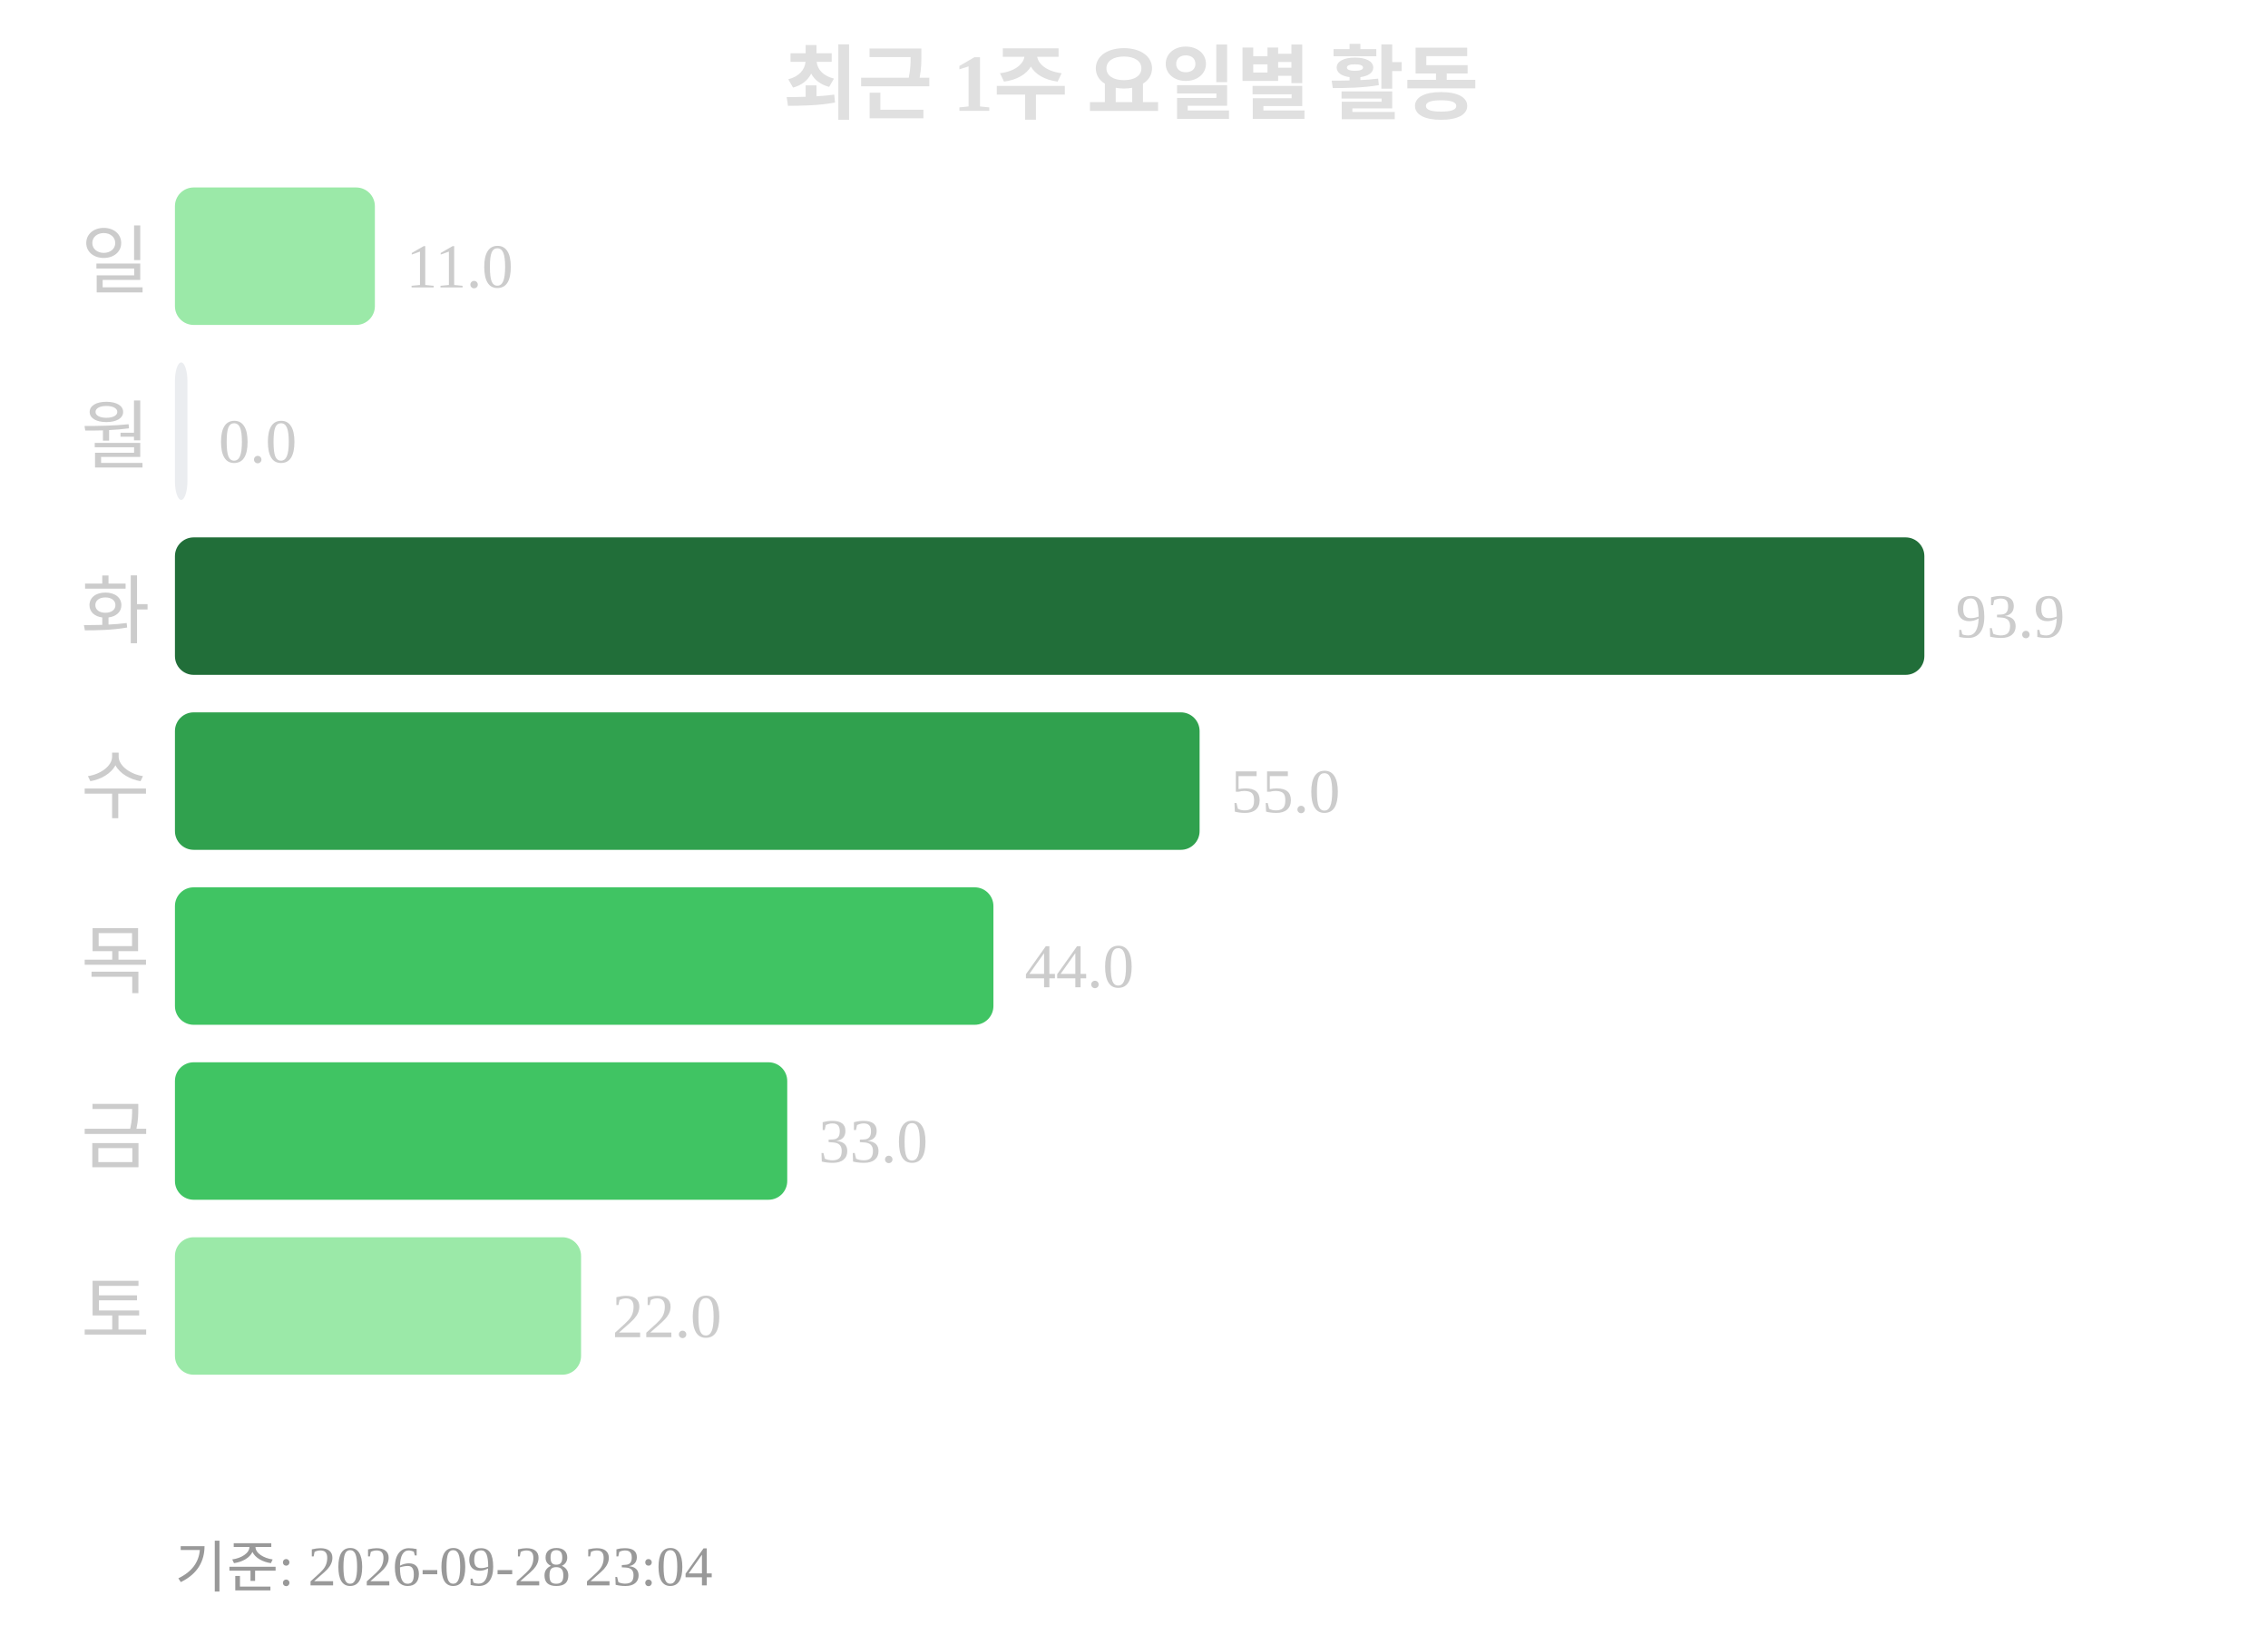
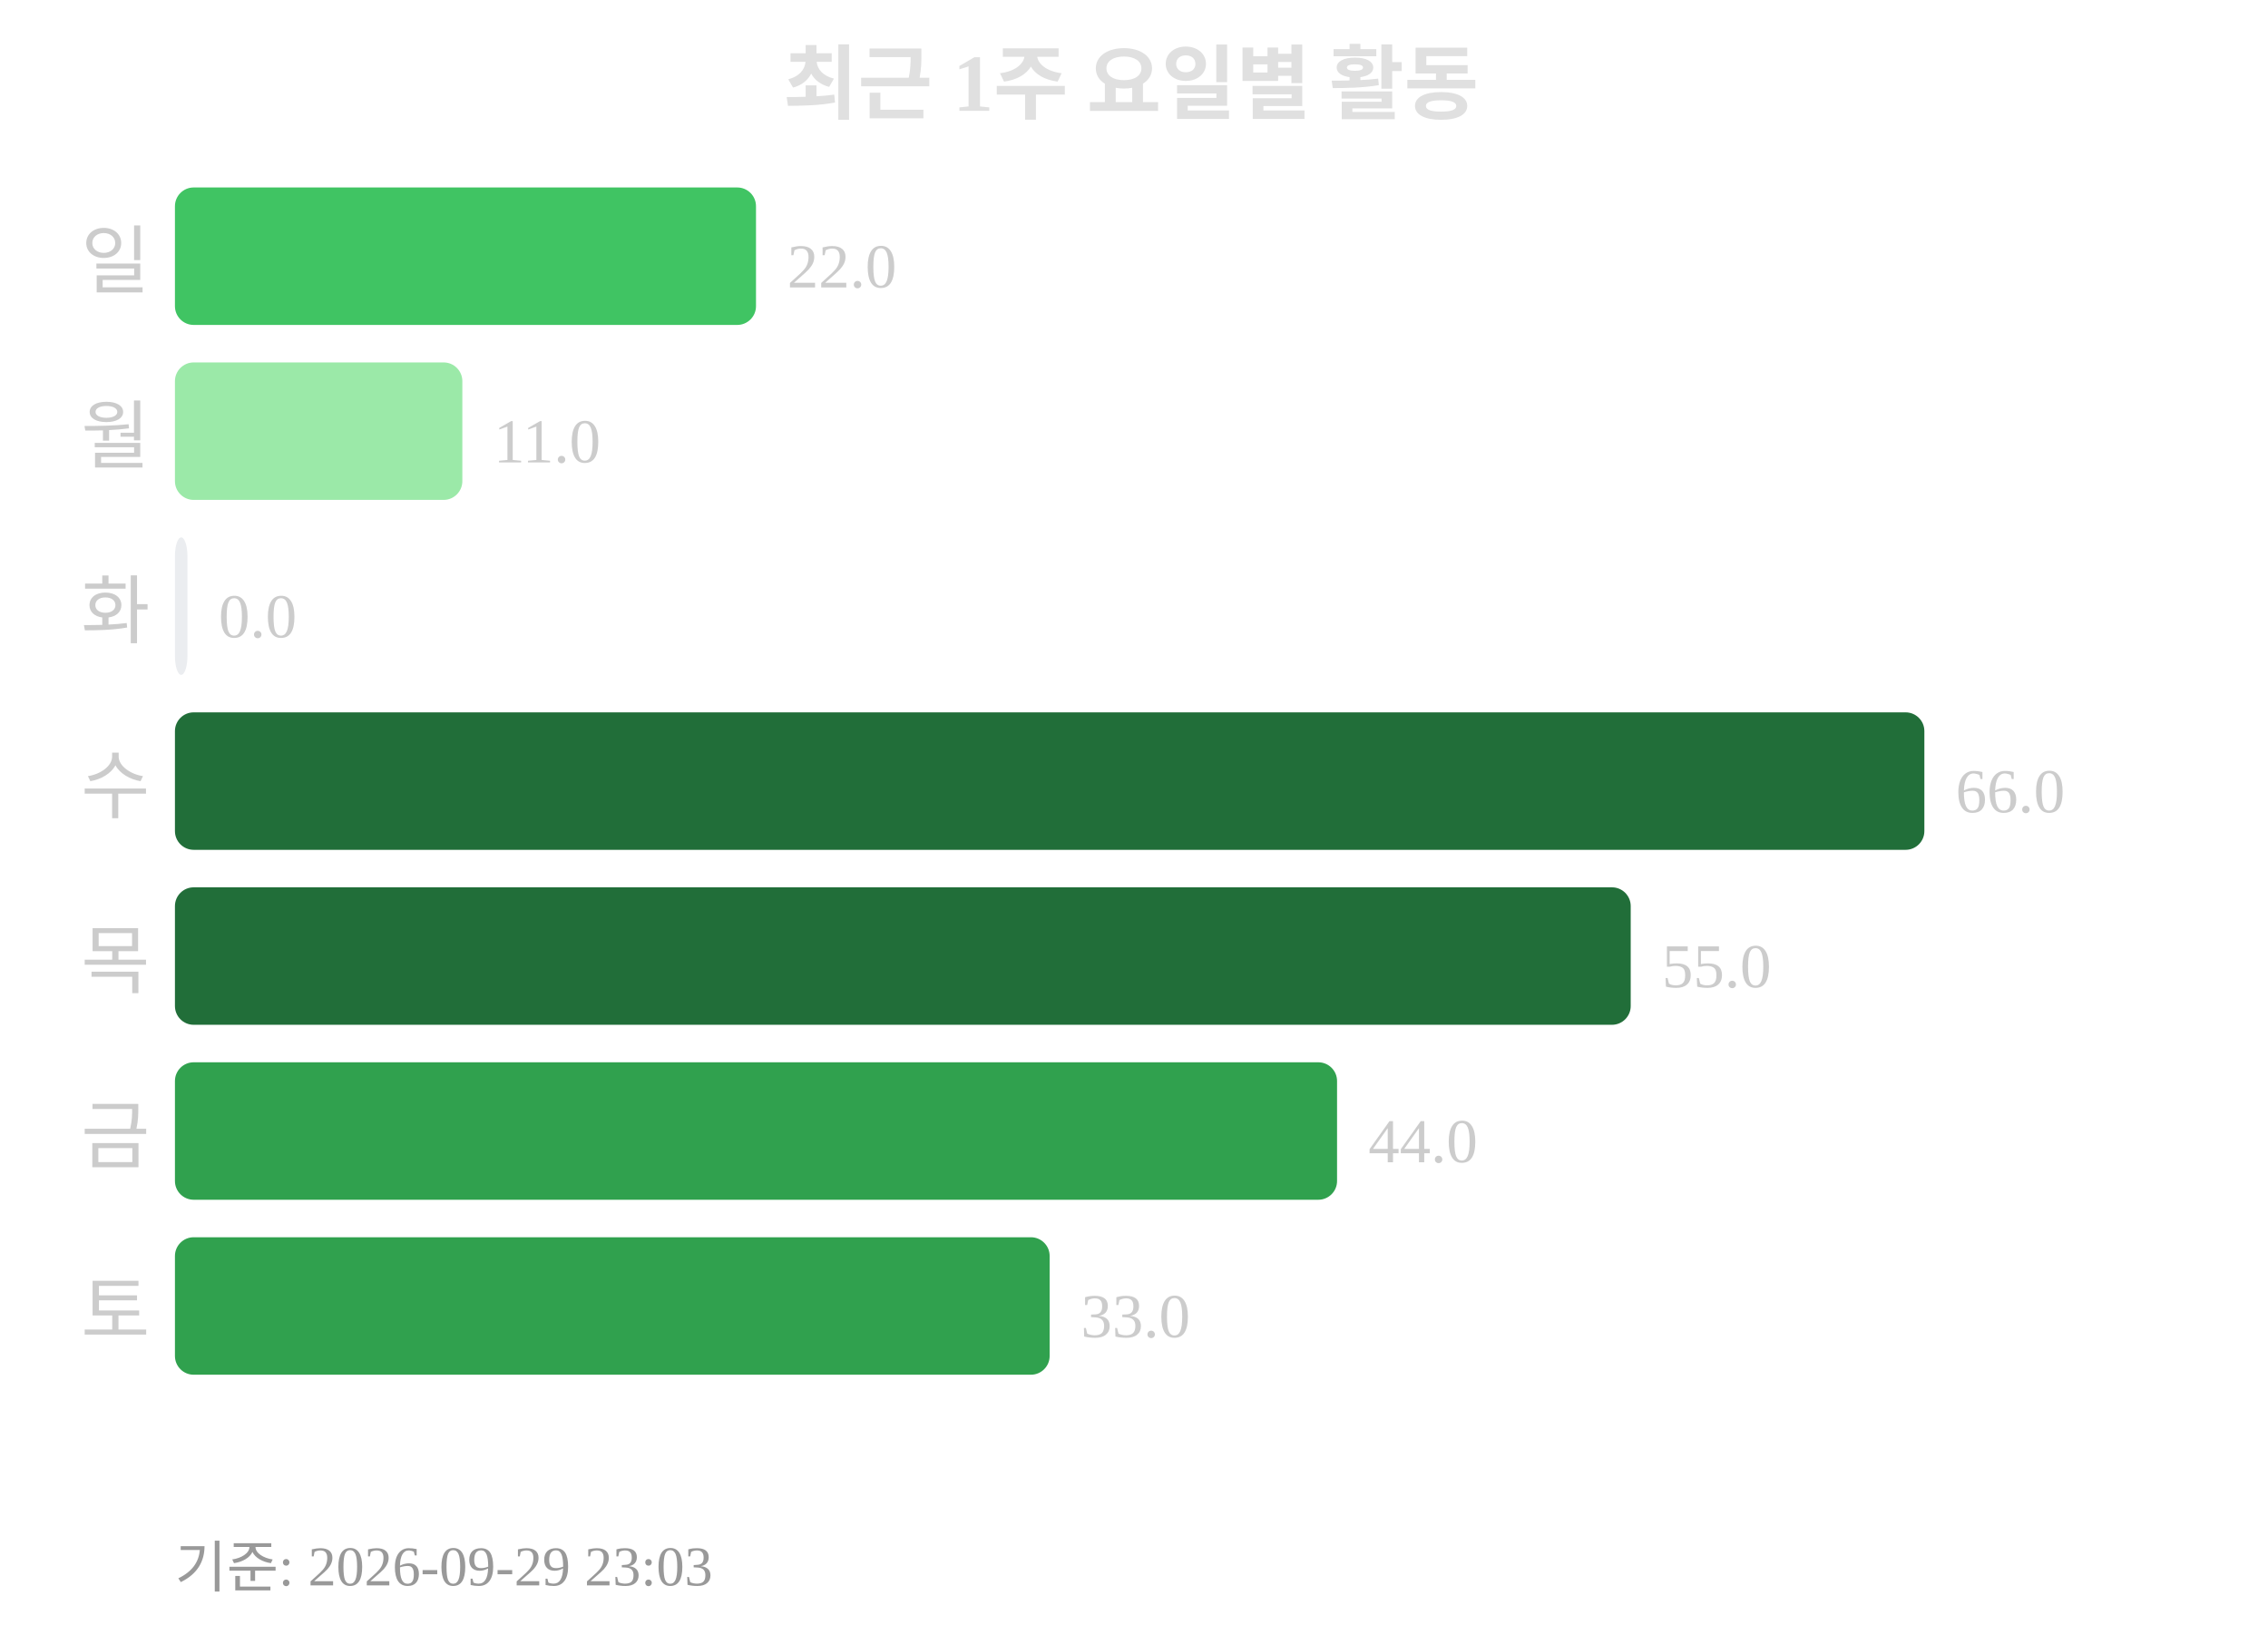
<svg xmlns="http://www.w3.org/2000/svg" width="363" height="260">
  <text x="181" y="18" text-anchor="middle" font-size="13" font-weight="bold" fill="#e0e0e0">최근 1주 요일별 활동</text>
  <text x="24" y="46" text-anchor="end" font-size="12" fill="#cccccc">일</text>
-   <rect x="28" y="30" width="32" height="22" rx="3" fill="#9be9a8" />
-   <text x="65" y="46" font-size="10" fill="#cccccc">11.0</text>
+   <rect x="28" y="30" width="93" height="22" rx="3" fill="#40c463" />
+   <text x="126" y="46" font-size="10" fill="#cccccc">22.0</text>
  <text x="24" y="74" text-anchor="end" font-size="12" fill="#cccccc">월</text>
-   <rect x="28" y="58" width="2" height="22" rx="3" fill="#ebedf0" />
-   <text x="35" y="74" font-size="10" fill="#cccccc">0.0</text>
+   <rect x="28" y="58" width="46" height="22" rx="3" fill="#9be9a8" />
+   <text x="79" y="74" font-size="10" fill="#cccccc">11.0</text>
  <text x="24" y="102" text-anchor="end" font-size="12" fill="#cccccc">화</text>
-   <rect x="28" y="86" width="280" height="22" rx="3" fill="#216e39" />
-   <text x="313" y="102" font-size="10" fill="#cccccc">93.9</text>
+   <rect x="28" y="86" width="2" height="22" rx="3" fill="#ebedf0" />
+   <text x="35" y="102" font-size="10" fill="#cccccc">0.0</text>
  <text x="24" y="130" text-anchor="end" font-size="12" fill="#cccccc">수</text>
-   <rect x="28" y="114" width="164" height="22" rx="3" fill="#30a14e" />
-   <text x="197" y="130" font-size="10" fill="#cccccc">55.0</text>
+   <rect x="28" y="114" width="280" height="22" rx="3" fill="#216e39" />
+   <text x="313" y="130" font-size="10" fill="#cccccc">66.0</text>
  <text x="24" y="158" text-anchor="end" font-size="12" fill="#cccccc">목</text>
-   <rect x="28" y="142" width="131" height="22" rx="3" fill="#40c463" />
-   <text x="164" y="158" font-size="10" fill="#cccccc">44.0</text>
+   <rect x="28" y="142" width="233" height="22" rx="3" fill="#216e39" />
+   <text x="266" y="158" font-size="10" fill="#cccccc">55.0</text>
  <text x="24" y="186" text-anchor="end" font-size="12" fill="#cccccc">금</text>
-   <rect x="28" y="170" width="98" height="22" rx="3" fill="#40c463" />
-   <text x="131" y="186" font-size="10" fill="#cccccc">33.0</text>
+   <rect x="28" y="170" width="186" height="22" rx="3" fill="#30a14e" />
+   <text x="219" y="186" font-size="10" fill="#cccccc">44.0</text>
  <text x="24" y="214" text-anchor="end" font-size="12" fill="#cccccc">토</text>
-   <rect x="28" y="198" width="65" height="22" rx="3" fill="#9be9a8" />
-   <text x="98" y="214" font-size="10" fill="#cccccc">22.0</text>
-   <text x="28" y="254" font-size="9" fill="#999999">기준: 2026-09-28 23:04</text>
+   <rect x="28" y="198" width="140" height="22" rx="3" fill="#30a14e" />
+   <text x="173" y="214" font-size="10" fill="#cccccc">33.0</text>
+   <text x="28" y="254" font-size="9" fill="#999999">기준: 2026-09-29 23:03</text>
</svg>
